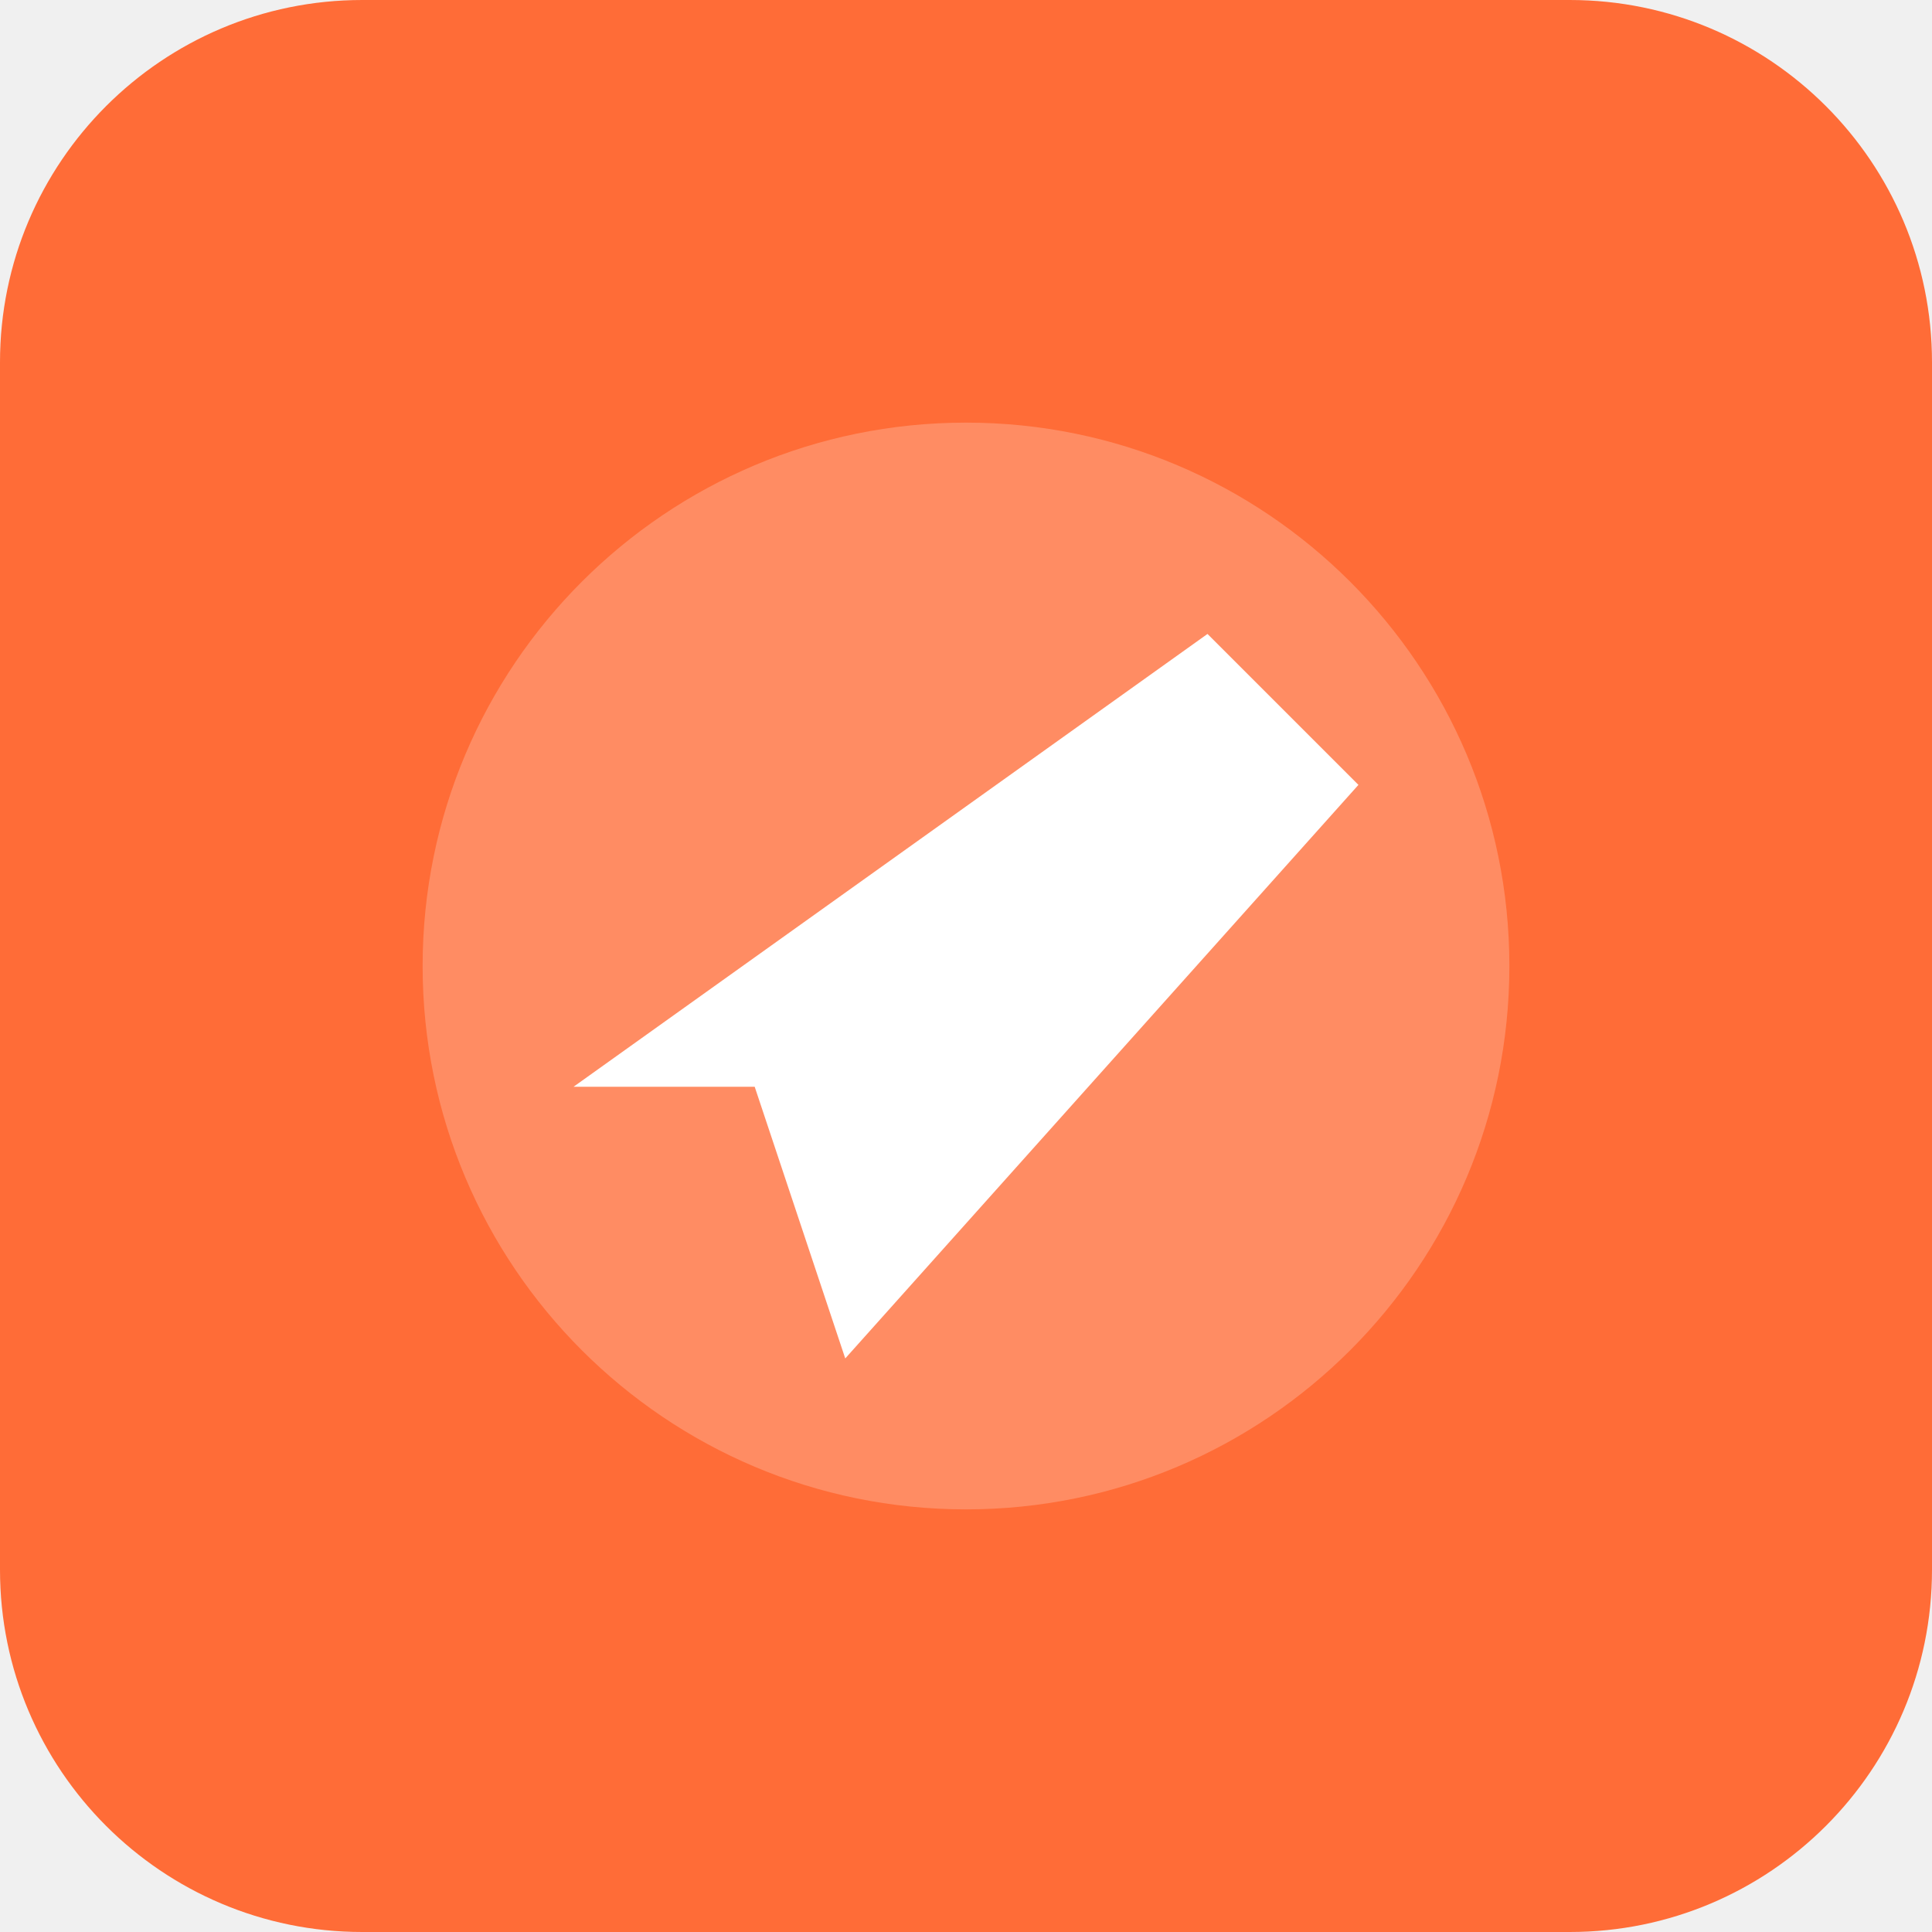
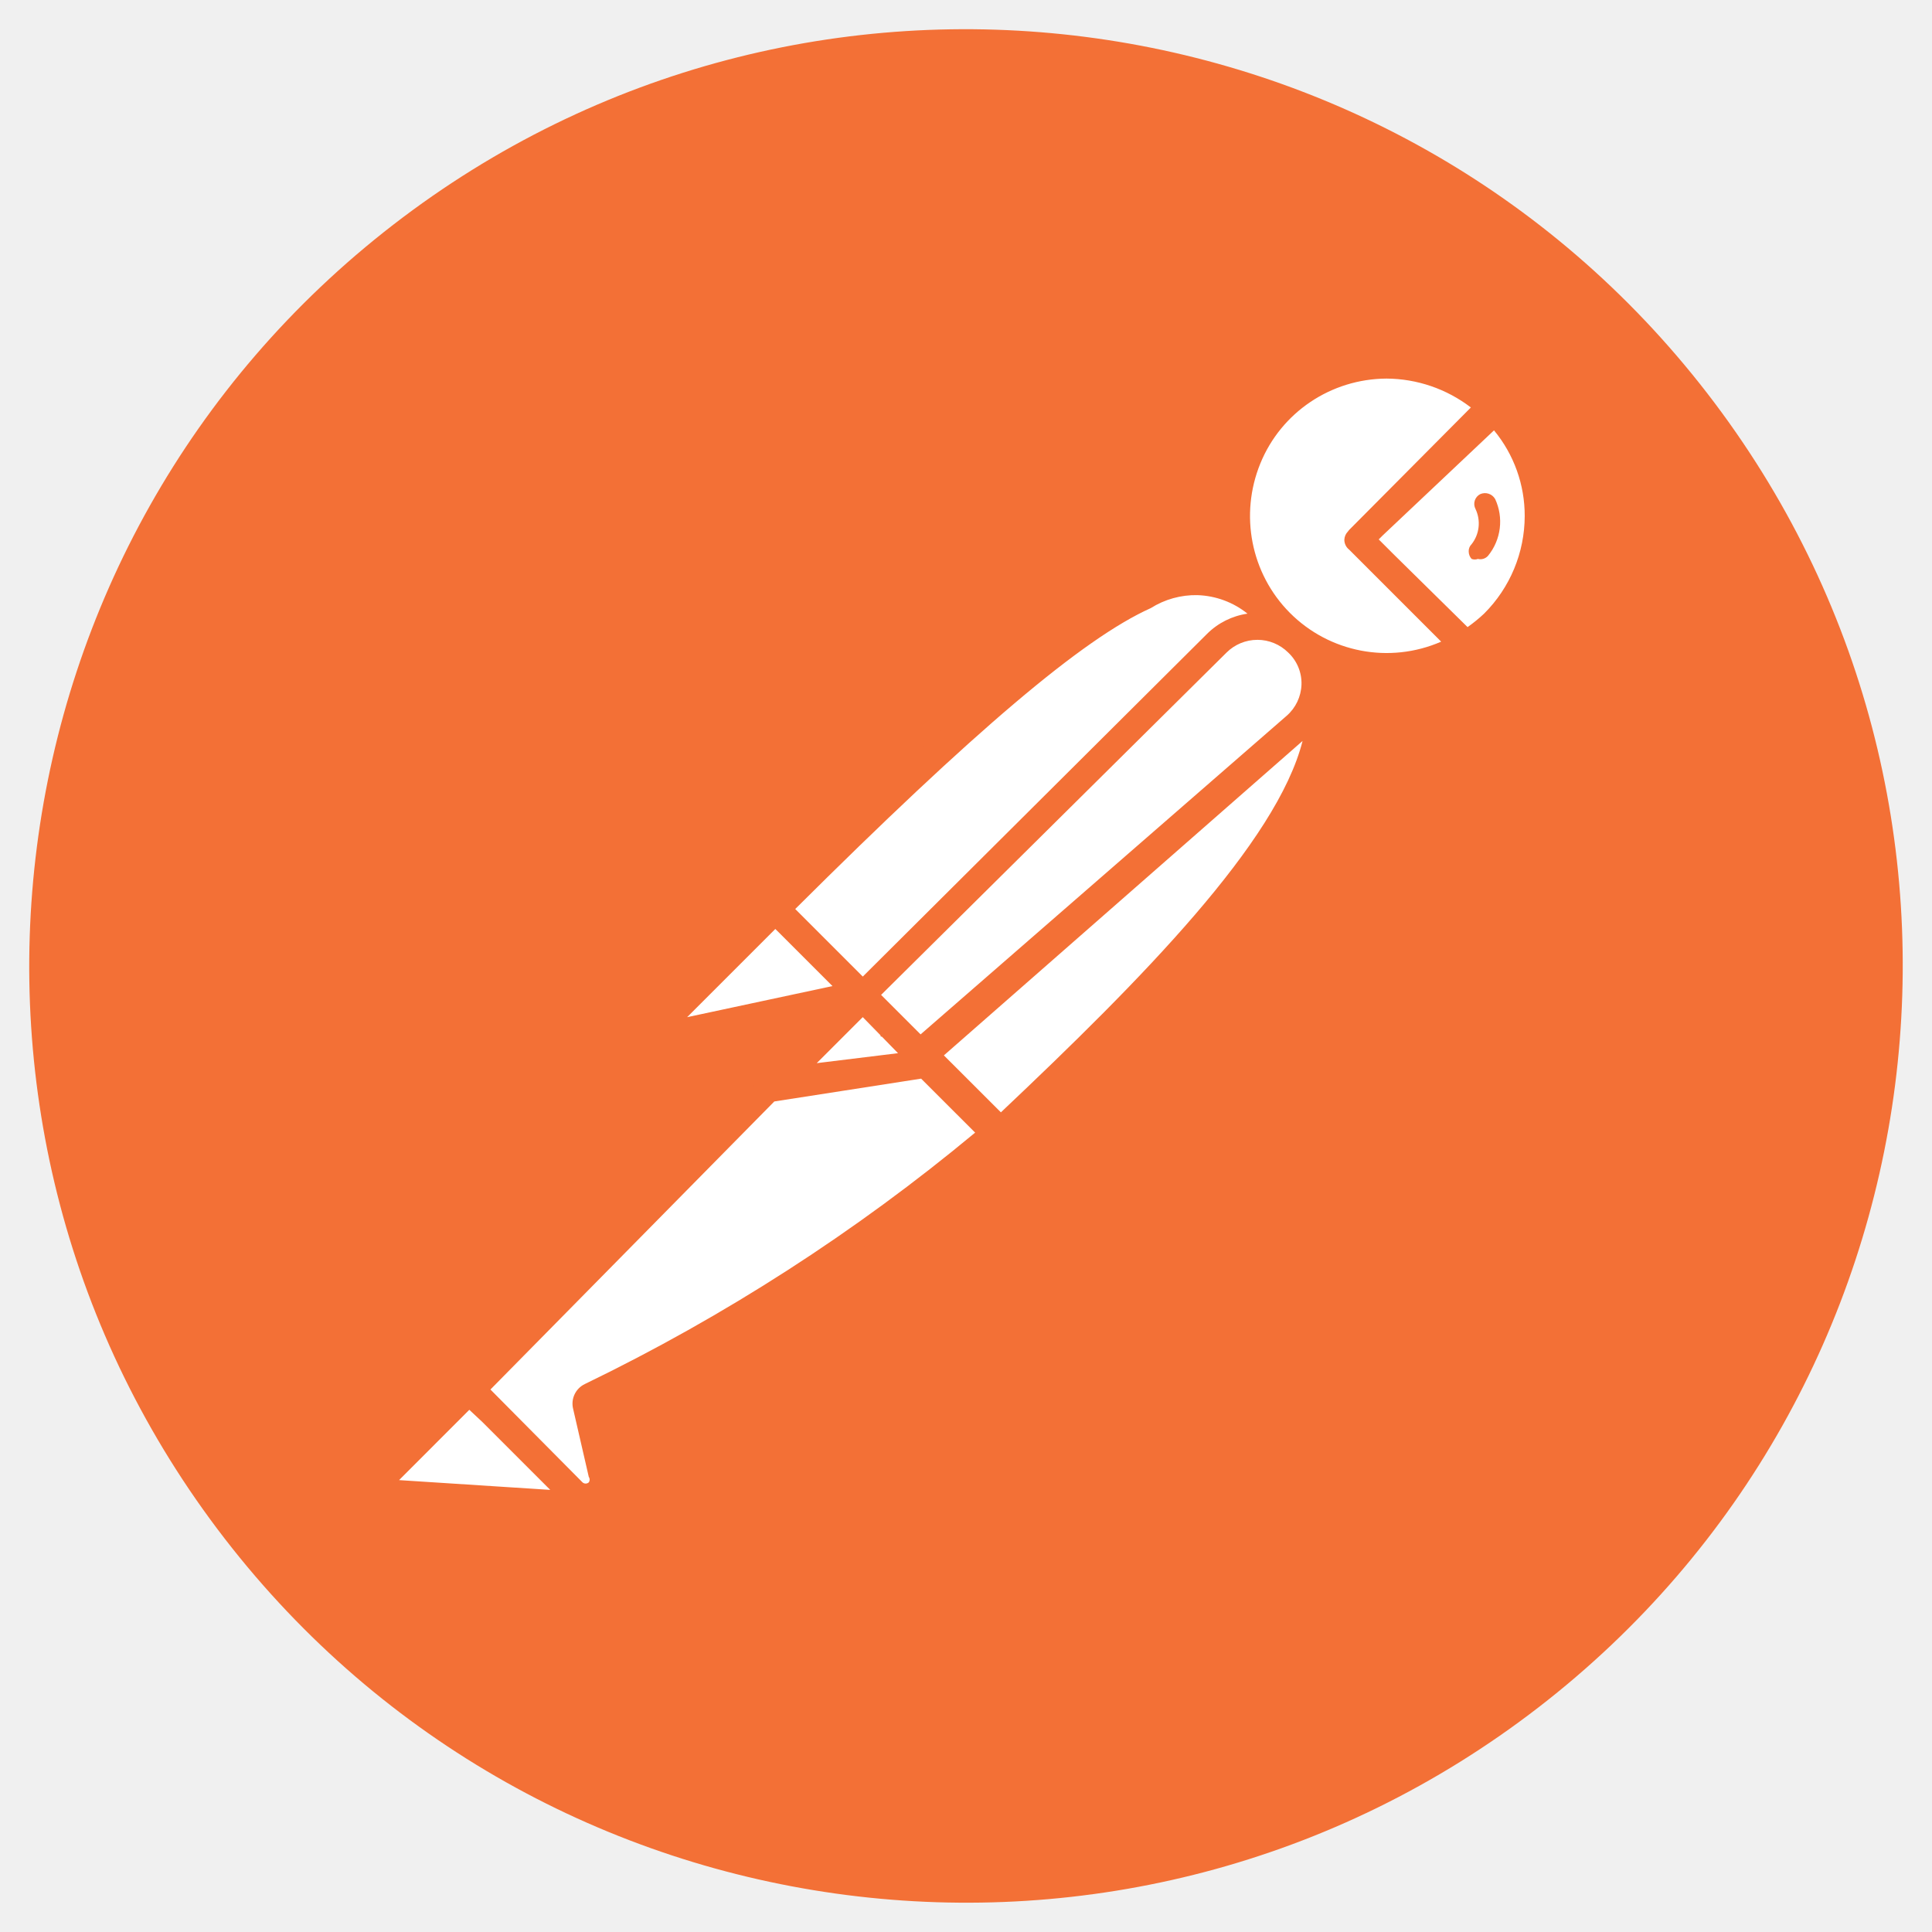
- <svg xmlns="http://www.w3.org/2000/svg" viewBox="0 0 64 64" role="img" aria-label="Postman">
-   <rect width="64" height="64" rx="12" fill="#ff6c37" />
-   <circle cx="32" cy="32" r="18" fill="#fff" opacity=".22" />
-   <path d="M19 36l21-15 5 5-17 19-3-9-6 0z" fill="#fff" />
+ <svg xmlns="http://www.w3.org/2000/svg" viewBox="0 0 128 128">
+   <path fill="#f37036" d="M113.117 26.066C92.168-1.062 53.191-6.07 26.062 14.883c-27.125 20.953-32.128 59.93-11.175 87.055 20.957 27.124 59.937 32.124 87.058 11.167 27.114-20.953 32.118-59.918 11.172-87.039Zm0 0" />
+   <path fill="#fff" d="M91.078 24.164a10.038 10.038 0 0 0-5.781 2.426 10.028 10.028 0 0 0-1.54 13.465 10.028 10.028 0 0 0 13.276 2.715h.002v.001l.156.155a10.63 10.63 0 0 0 1.965-1.45A10.341 10.341 0 0 0 99 27.107v-.002l-8.844 8.789-.156-.155 8.844-8.793a10.038 10.038 0 0 0-7.766-2.78zM79.434 38.551c-4.24-.007-11.163 4.799-28.067 21.703l.084.086c-.092-.032-.185-.035-.185-.035l-6.364 6.308a1.035 1.035 0 0 0 .93 1.762l10.914-2.328a.307.307 0 0 0 .092-.17l.242.25-3.72 3.69h-.18l-22.086 22.26 7.086 6.824a1.254 1.254 0 0 0 1.476.149 1.327 1.327 0 0 0 .645-1.356l-1.035-4.5a.534.534 0 0 1 0-.62 117.285 117.285 0 0 0 26.738-17.583l-4.535-4.537.086-.014-2.69-2.689.172-.174.182.186-.094.091 7.137 7.293v-.003c13.68-12.954 23.39-23.367 20.865-30.375a3.83 3.83 0 0 0-1.107-2.208v.004a3.778 3.778 0 0 0-.483-.306c-.083-.088-.156-.178-.244-.264l-.066.066a3.778 3.778 0 0 0-.582-.29l.289-.292c-1.796-1.6-3.28-2.924-5.5-2.93zM30.94 92.21l-5.171 5.172v.004a1.03 1.03 0 0 0-.457 1.125 1.035 1.035 0 0 0 .921.789l12.672.875-7.965-7.965z" />
+   <path fill="#f37036" d="M91.95 23.31a11.047 11.047 0 0 0-7.759 3.17 10.988 10.988 0 0 0-2.39 11.641c-4.741-2.03-11.155 1.51-31.106 21.457a.932.932 0 0 0-.037.094 1.242 1.242 0 0 0-.119.062l-6.309 6.364a1.97 1.97 0 0 0-.363 2.324 2.012 2.012 0 0 0 1.707.984l.313-.203 8.424-1.797-4.03 4.067a.873.873 0 0 0-.054.166l-19.75 19.799a.798.798 0 0 0-.192.238l-5.086 5.09a1.967 1.967 0 0 0-.414 2.043 1.995 1.995 0 0 0 1.656 1.265l12.618.88a1.01 1.01 0 0 0 .52-.415.886.886 0 0 0 0-1.035l-.026-.025a2.243 2.243 0 0 0 .705-.58 2.237 2.237 0 0 0 .406-1.876l-.984-4.187a126.725 126.725 0 0 0 26.334-16.861 1.091 1.091 0 0 0 .248.103c.254-.019.492-.128.672-.308 13.55-12.83 21.515-21.622 21.515-28.602a8.03 8.03 0 0 0-.431-2.85 10.957 10.957 0 0 0 3.845.83l-.015.004a11.219 11.219 0 0 0 5.183-1.45.775.775 0 0 0 .004.001.835.835 0 0 0 .617-.055 9.398 9.398 0 0 0 2.07-1.652 10.873 10.873 0 0 0 3.258-7.758 10.873 10.873 0 0 0-3.257-7.758.93.93 0 0 0-.118-.091 11.045 11.045 0 0 0-7.656-3.078zm-.087 1.772a9.27 9.27 0 0 1 5.586 1.914l-8.068 8.117a.84.84 0 0 0-.076.098.83.83 0 0 0-.239.55.832.832 0 0 0 .313.65h.002l6.1 6.1a9.044 9.044 0 0 1-10.028-1.913c-2.586-2.6-3.336-6.504-1.953-9.891 1.383-3.39 4.68-5.605 8.363-5.625zm7.12 3.432a8.87 8.87 0 0 1 2.033 5.674 9.15 9.15 0 0 1-2.688 6.464 9.989 9.989 0 0 1-1.098.895L92.307 36.7l-.963-.963.265-.265 7.373-6.96zm-.366 4.193a.777.777 0 0 0-.55.031.731.731 0 0 0-.36.426.73.73 0 0 0 .05.559 2.226 2.226 0 0 1-.257 2.328.64.64 0 0 0-.195.488c.004.184.07.36.195.492a.58.58 0 0 0 .414 0 .68.68 0 0 0 .672-.207 3.573 3.573 0 0 0 .465-3.777v.004a.777.777 0 0 0-.434-.344zM79.34 39.43a5.584 5.584 0 0 1 3.31 1.226 4.756 4.756 0 0 0-2.681 1.34L57.162 64.701l-4.476-4.476c11.828-11.772 19.06-17.921 23.556-19.936a5.584 5.584 0 0 1 3.098-.86zm3.965 2.96a2.895 2.895 0 0 1 2.043.844 2.786 2.786 0 0 1 .879 2.121 2.869 2.869 0 0 1-.985 2.07l-24.25 21.106-2.617-2.617 22.887-22.68a2.895 2.895 0 0 1 2.043-.843zm2.994 6.698c-1.69 6.702-10.647 15.783-19.987 24.607l-3.777-3.773L86.3 49.088zM51.367 61.547l.274.27 3.513 3.513-9.63 2.06 5.843-5.843zm5.793 5.84.004.004 1.168 1.195a1.086 1.086 0 0 0 .018.084l.078.012.248.254.82.84-5.385.66 3.05-3.05zm3.867 4.076 3.578 3.576A126.992 126.992 0 0 1 38.75 91.695a1.44 1.44 0 0 0-.777 1.653l1.035 4.5a.31.31 0 0 1 0 .363.31.31 0 0 1-.414 0l-6.102-6.152L51.3 72.975l9.728-1.512zm-29.933 21.94.869.814 4.492 4.492-10.016-.648 4.655-4.659z" />
</svg>
